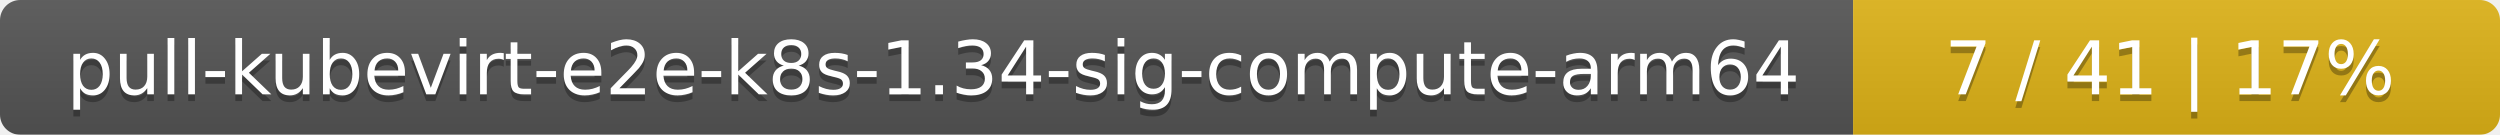
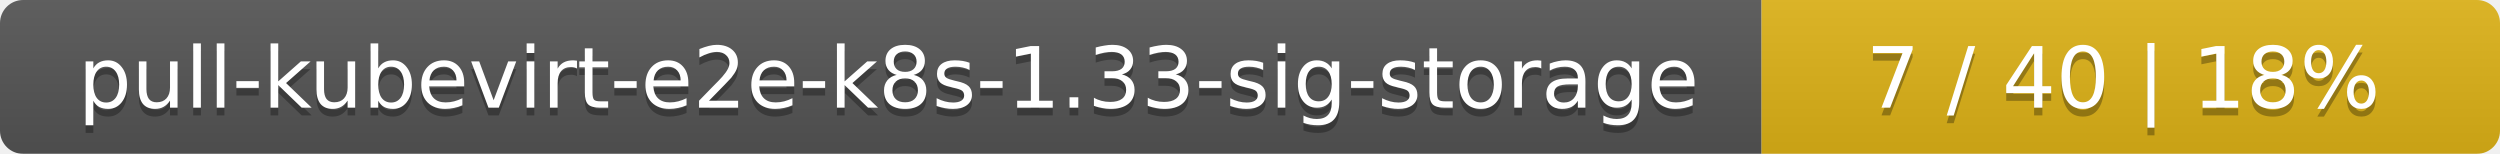
- <svg xmlns="http://www.w3.org/2000/svg" width="371" height="20">
+ <svg xmlns="http://www.w3.org/2000/svg" width="325" height="20">
  <linearGradient id="smooth" x2="0" y2="100%">
    <stop offset="0" stop-color="#bbb" stop-opacity=".1" />
    <stop offset="1" stop-opacity=".1" />
  </linearGradient>
  <mask id="round">
-     <rect width="371" height="20" rx="3" fill="#fff" />
+     <rect width="325" height="20" rx="3" fill="#fff" />
  </mask>
  <g mask="url(#round)">
-     <rect width="275" height="20" fill="#555" />
-     <rect x="275" width="96" height="20" fill="#dfb317" />
-     <rect width="371" height="20" fill="url(#smooth)" />
+     <rect width="229" height="20" fill="#555" />
+     <rect x="229" width="96" height="20" fill="#dfb317" />
+     <rect width="325" height="20" fill="url(#smooth)" />
  </g>
  <g fill="#fff" text-anchor="middle" font-family="DejaVu Sans,Verdana,Geneva,sans-serif" font-size="11">
-     <text x="138.5" y="15" fill="#010101" fill-opacity=".3">pull-kubevirt-e2e-k8s-1.34-sig-compute-arm64</text>
-     <text x="138.5" y="14">pull-kubevirt-e2e-k8s-1.34-sig-compute-arm64</text>
-     <text x="322" y="15" fill="#010101" fill-opacity=".3">7 / 41    |    17%</text>
-     <text x="322" y="14">7 / 41    |    17%</text>
+     <text x="115.5" y="15" fill="#010101" fill-opacity=".3">pull-kubevirt-e2e-k8s-1.33-sig-storage</text>
+     <text x="115.5" y="14">pull-kubevirt-e2e-k8s-1.33-sig-storage</text>
+     <text x="276" y="15" fill="#010101" fill-opacity=".3">7 / 40    |    18%</text>
+     <text x="276" y="14">7 / 40    |    18%</text>
  </g>
</svg>
